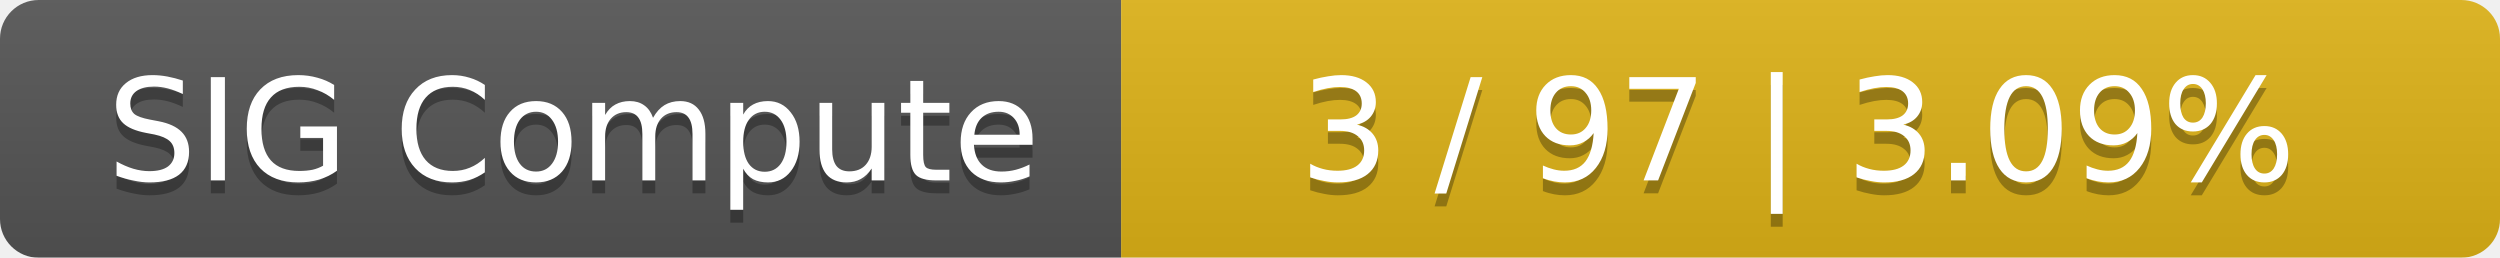
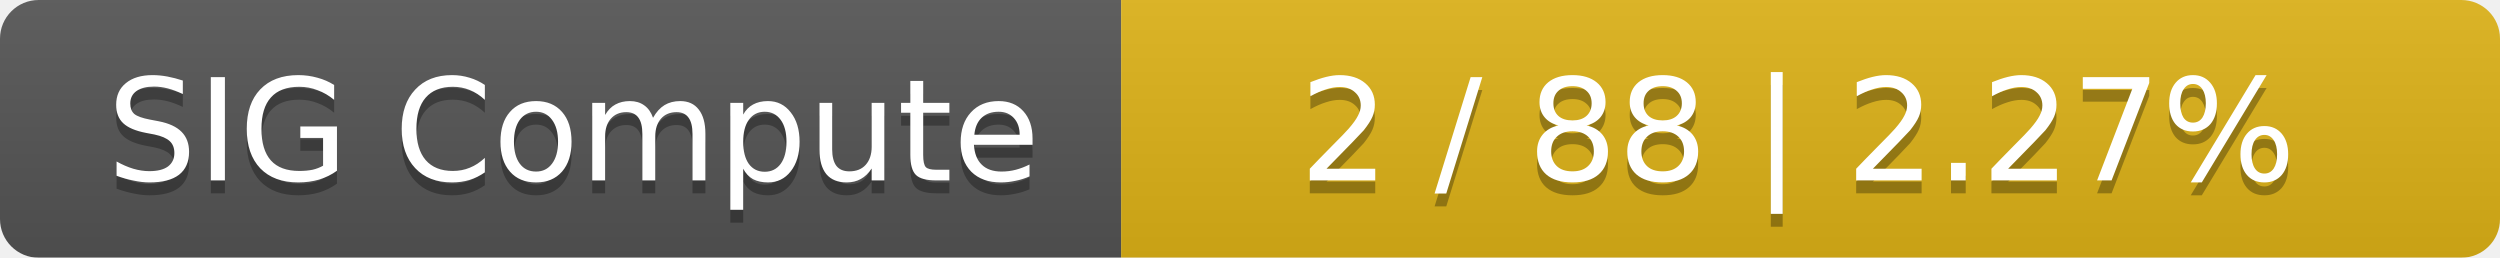
<svg xmlns="http://www.w3.org/2000/svg" width="194" height="20">
  <linearGradient id="smooth" x2="0" y2="100%">
    <stop offset="0" stop-color="#bbb" stop-opacity=".1" />
    <stop offset="1" stop-opacity=".1" />
  </linearGradient>
  <mask id="round">
    <rect width="194" height="20" rx="3" fill="#fff" />
  </mask>
  <g mask="url(#round)">
    <rect width="87" height="20" fill="#555" />
    <rect x="87" width="107" height="20" fill="#dfb317" />
    <rect width="194" height="20" fill="url(#smooth)" />
  </g>
  <g fill="#fff" text-anchor="middle" font-family="DejaVu Sans,Verdana,Geneva,sans-serif" font-size="11">
    <text x="44.5" y="15" fill="#010101" fill-opacity=".3">SIG Compute</text>
    <text x="44.5" y="14">SIG Compute</text>
-     <text x="139.5" y="15" fill="#010101" fill-opacity=".3">3 / 97    |    3.09%</text>
-     <text x="139.5" y="14">3 / 97    |    3.09%</text>
+     <text x="139.5" y="15" fill="#010101" fill-opacity=".3">2 / 88    |    2.27%</text>
+     <text x="139.5" y="14">2 / 88    |    2.27%</text>
  </g>
</svg>
